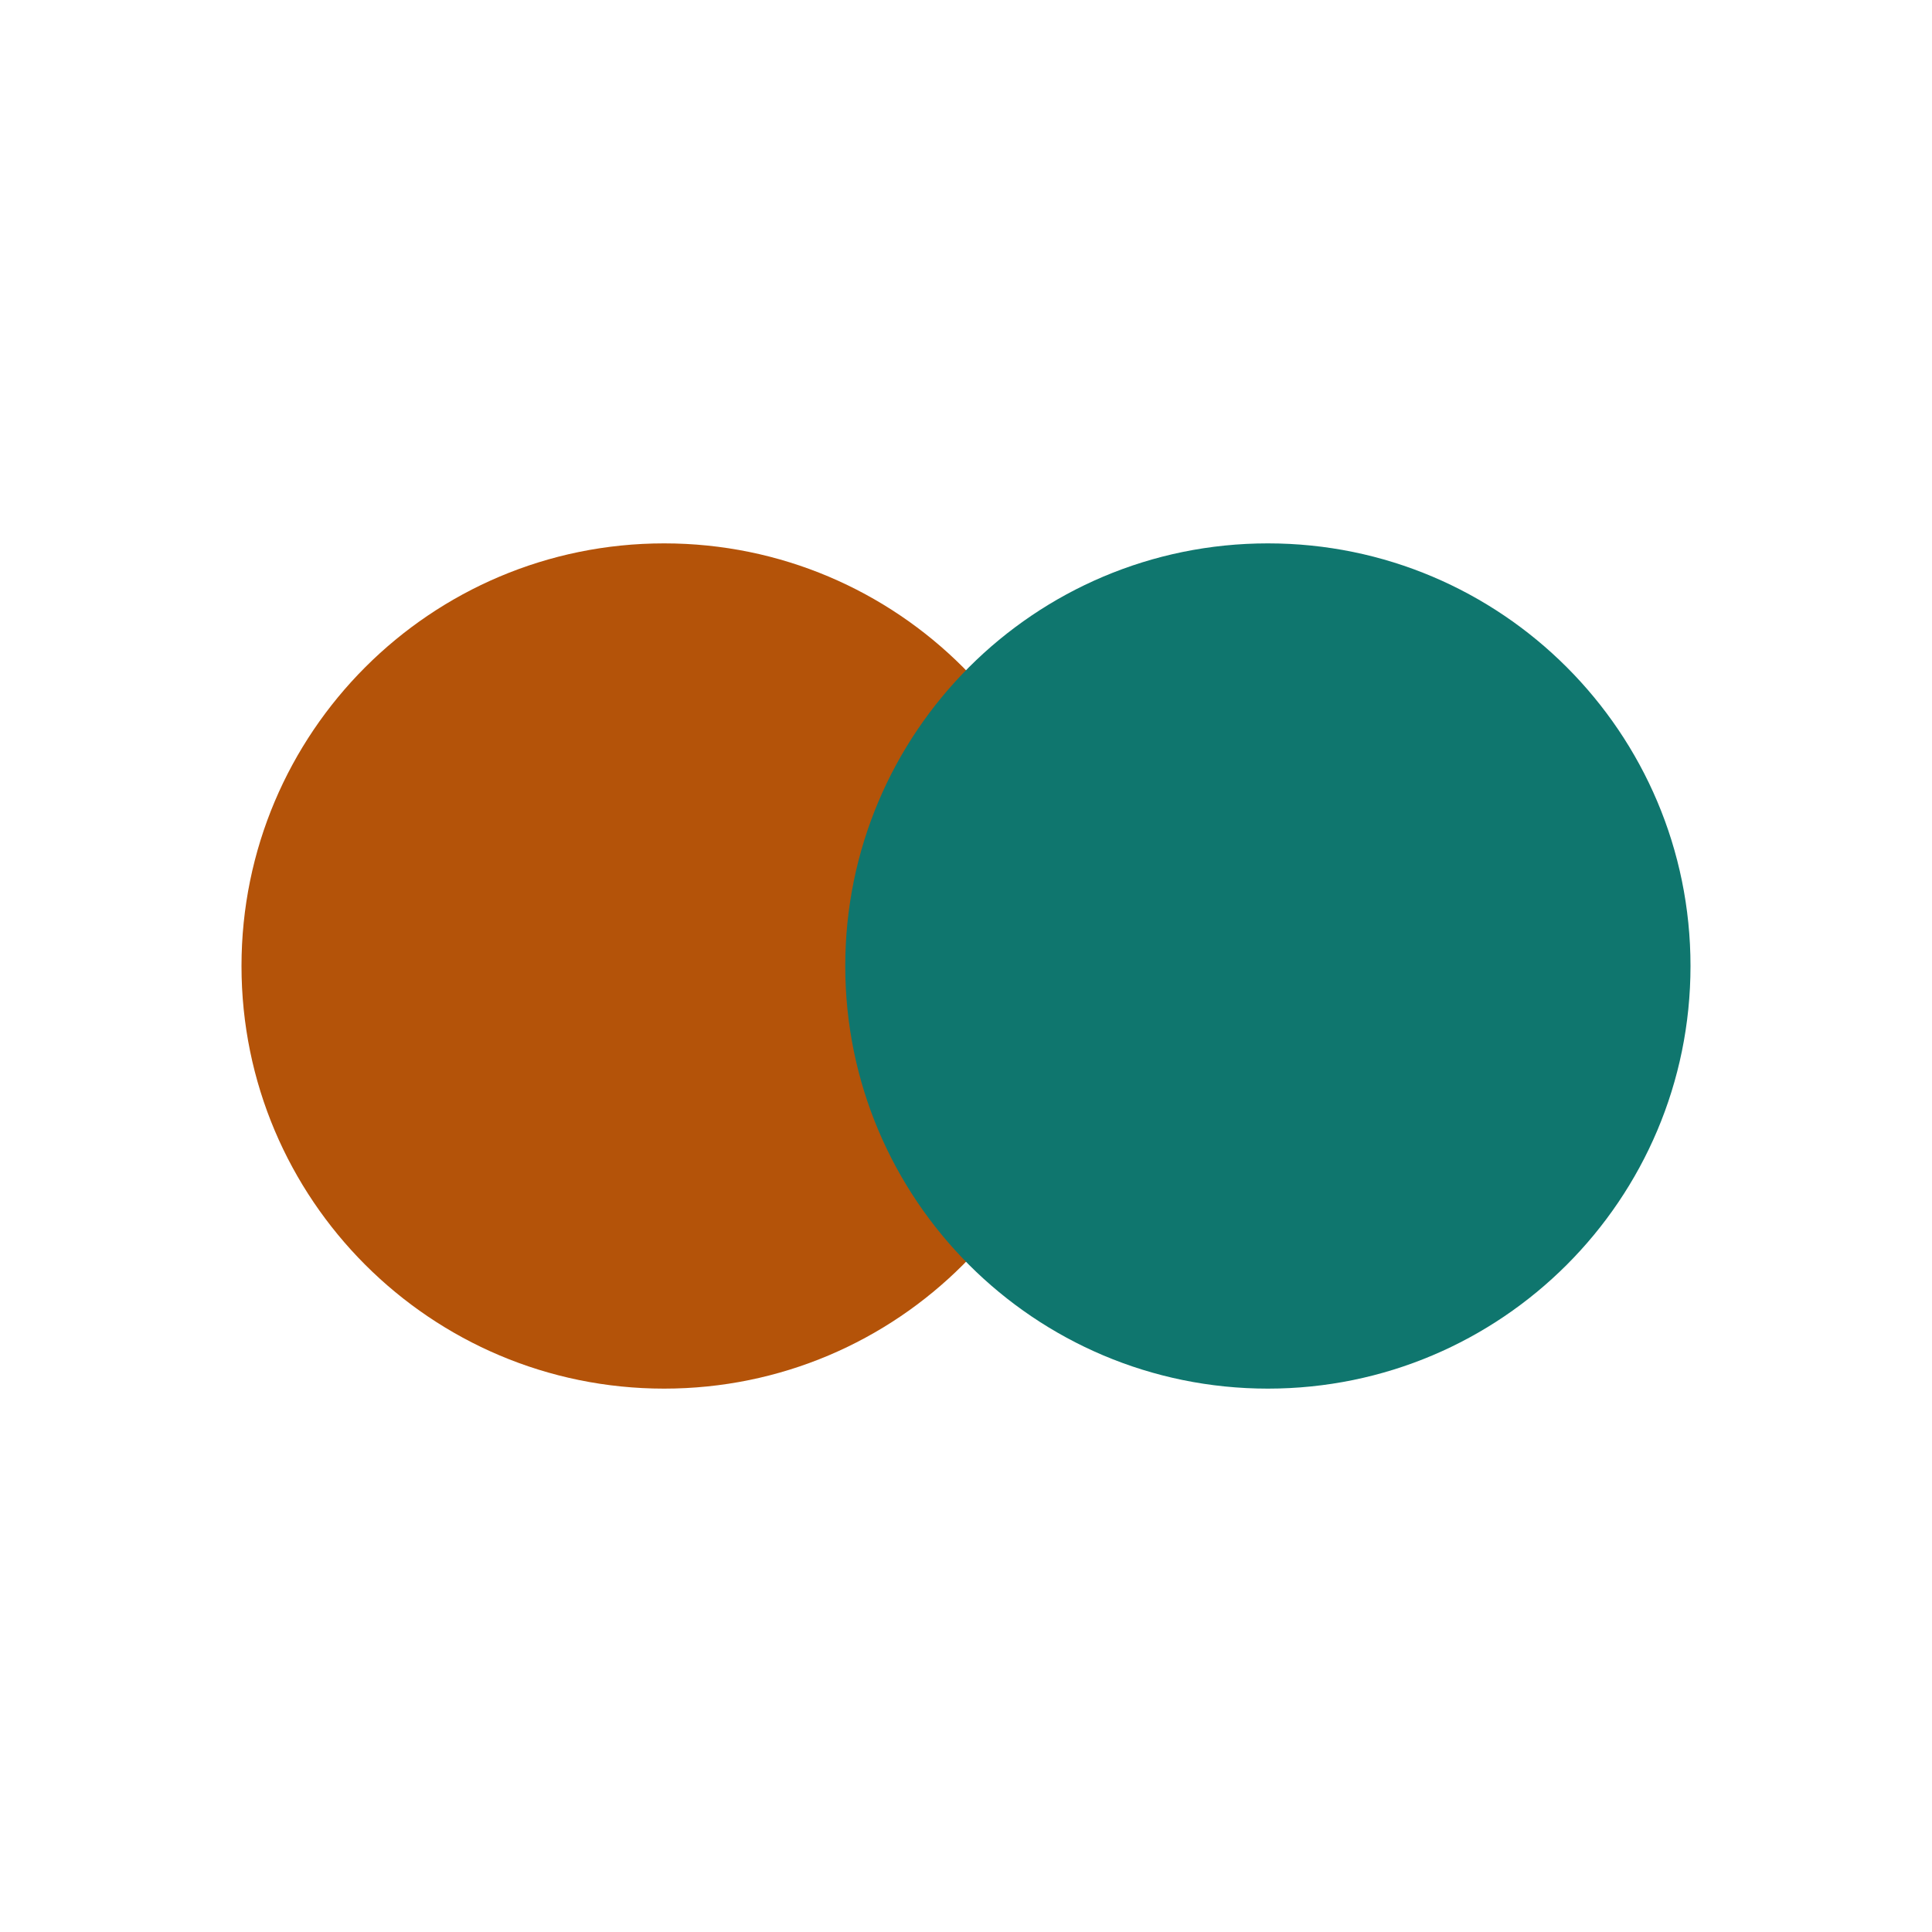
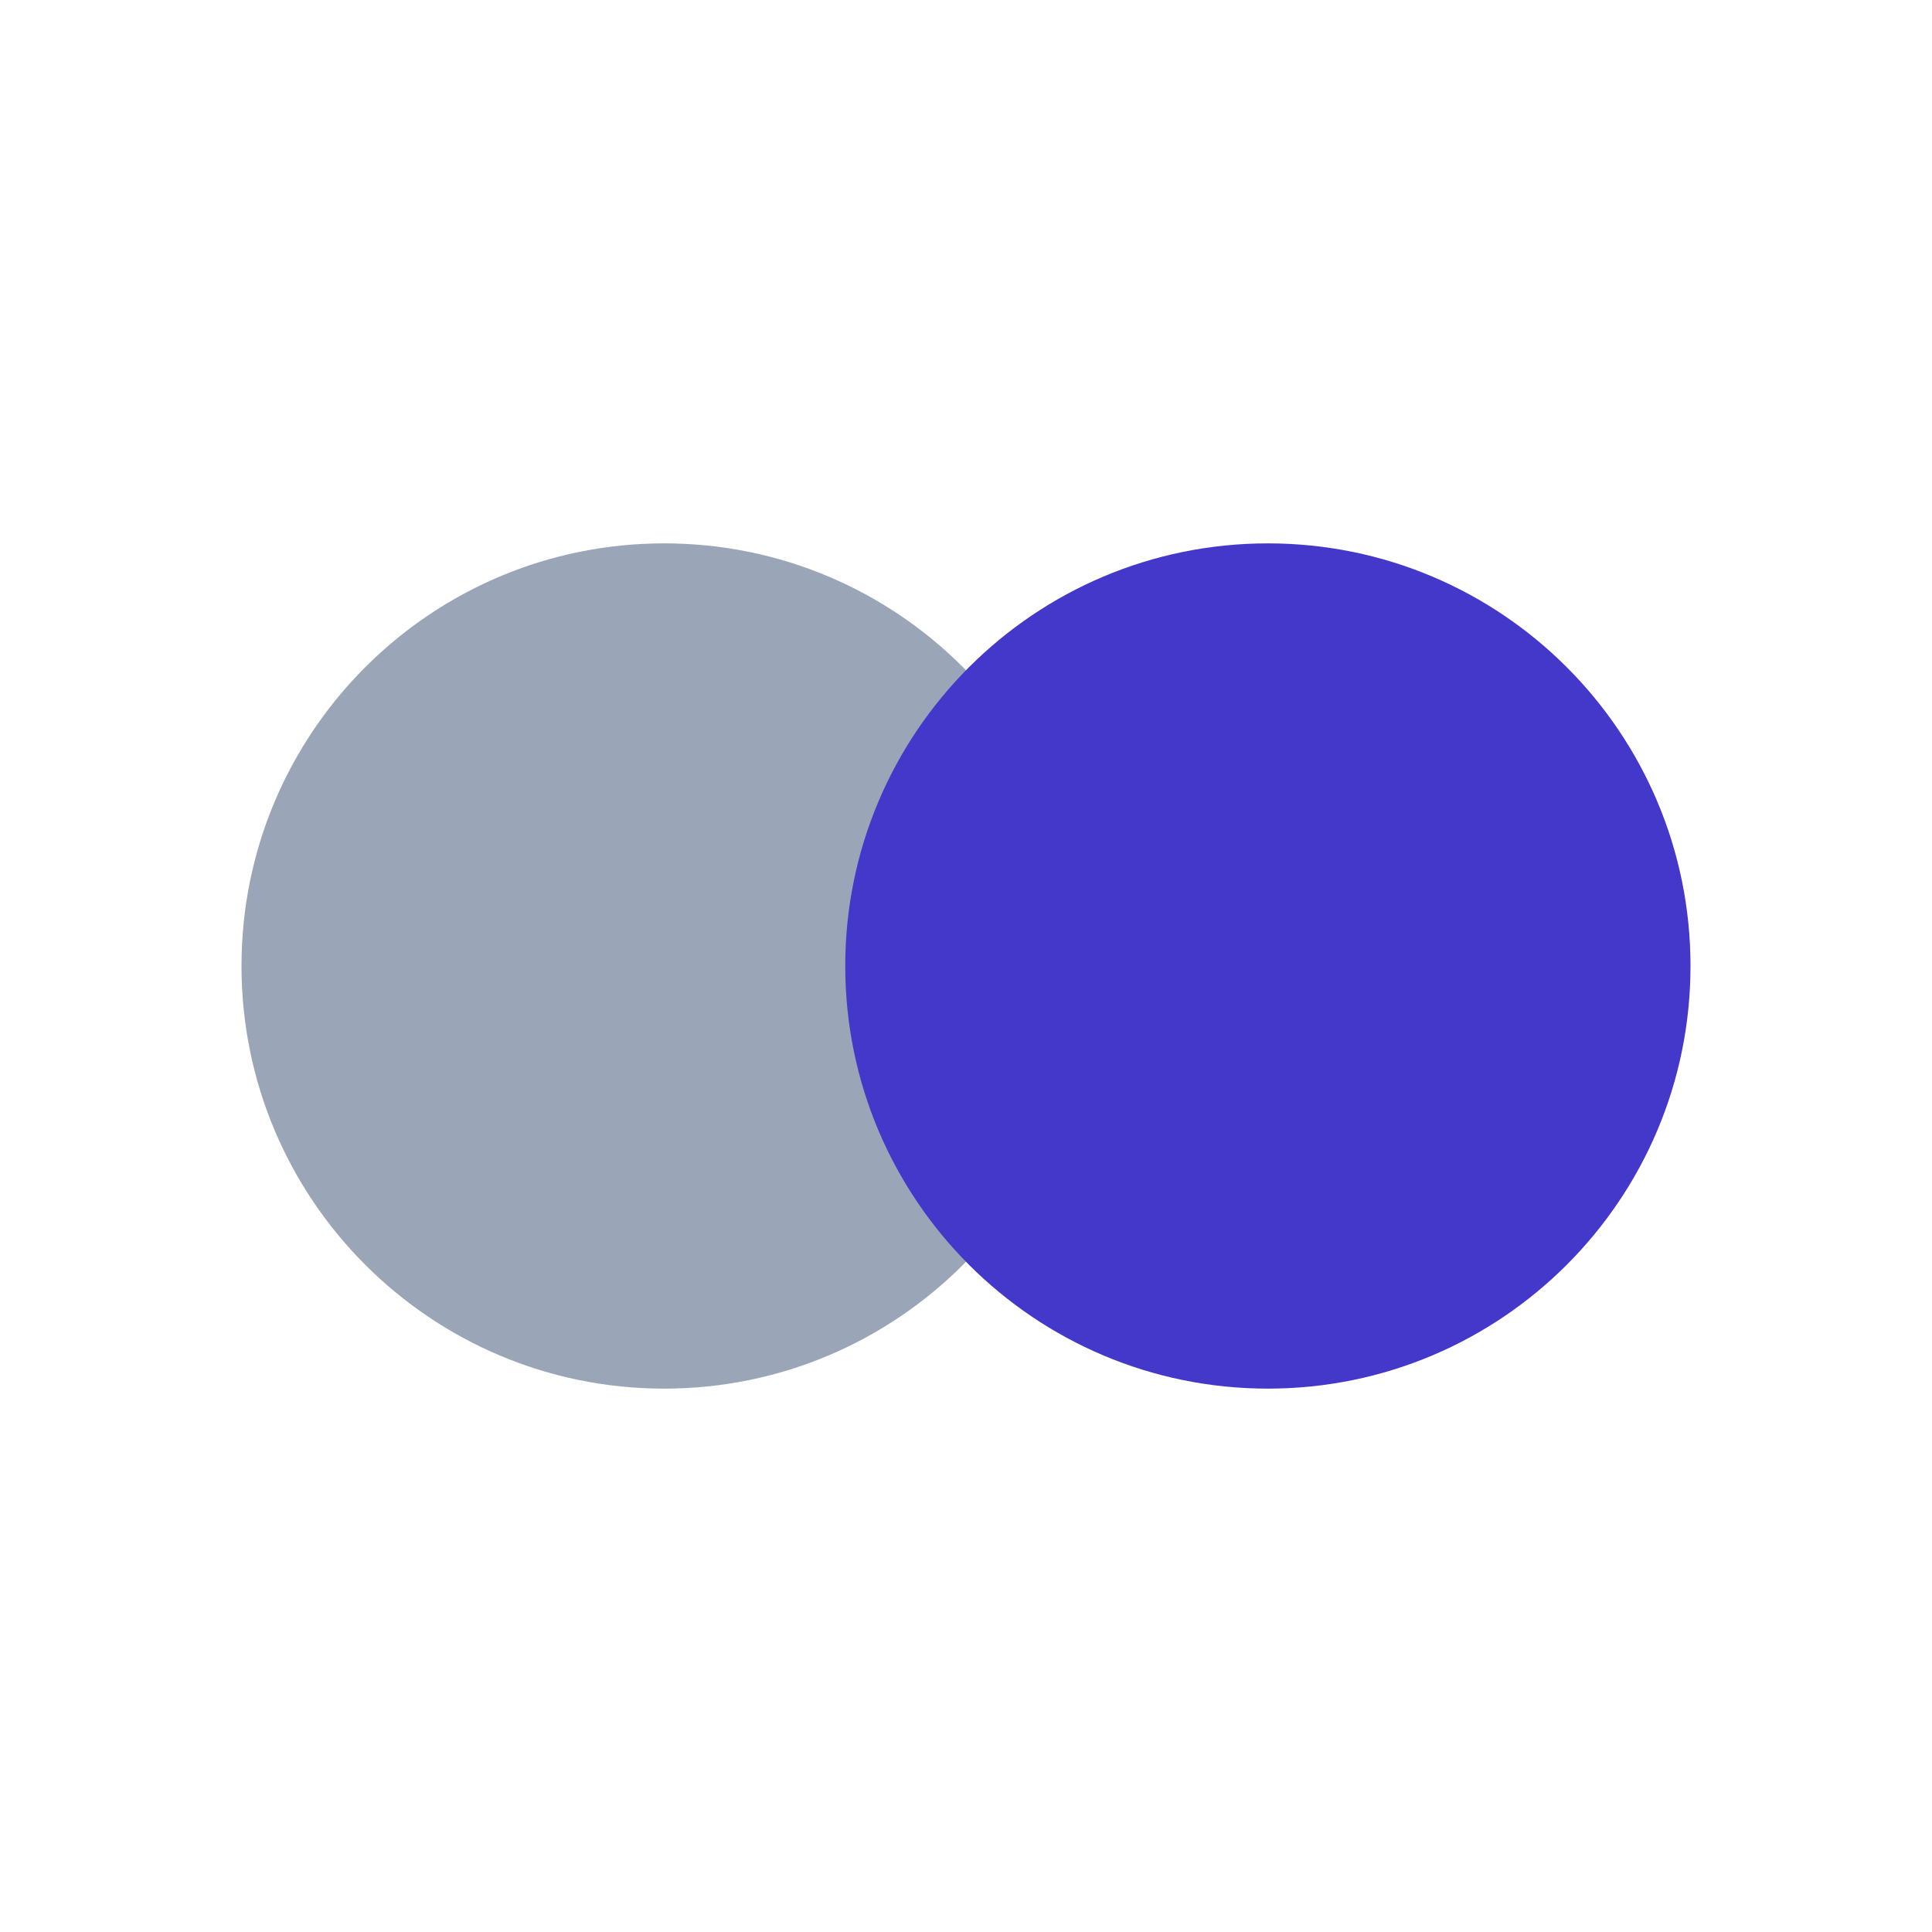
<svg xmlns="http://www.w3.org/2000/svg" viewBox="0 0 32 32">
-   <circle cx="11" cy="16" r="7" fill="#b45309" />
-   <circle cx="21" cy="16" r="7" fill="#0f766e" />
+   <circle cx="11" cy="16" r="7" fill="#9aa5b8" />
+   <circle cx="21" cy="16" r="7" fill="#4338ca" />
</svg>
